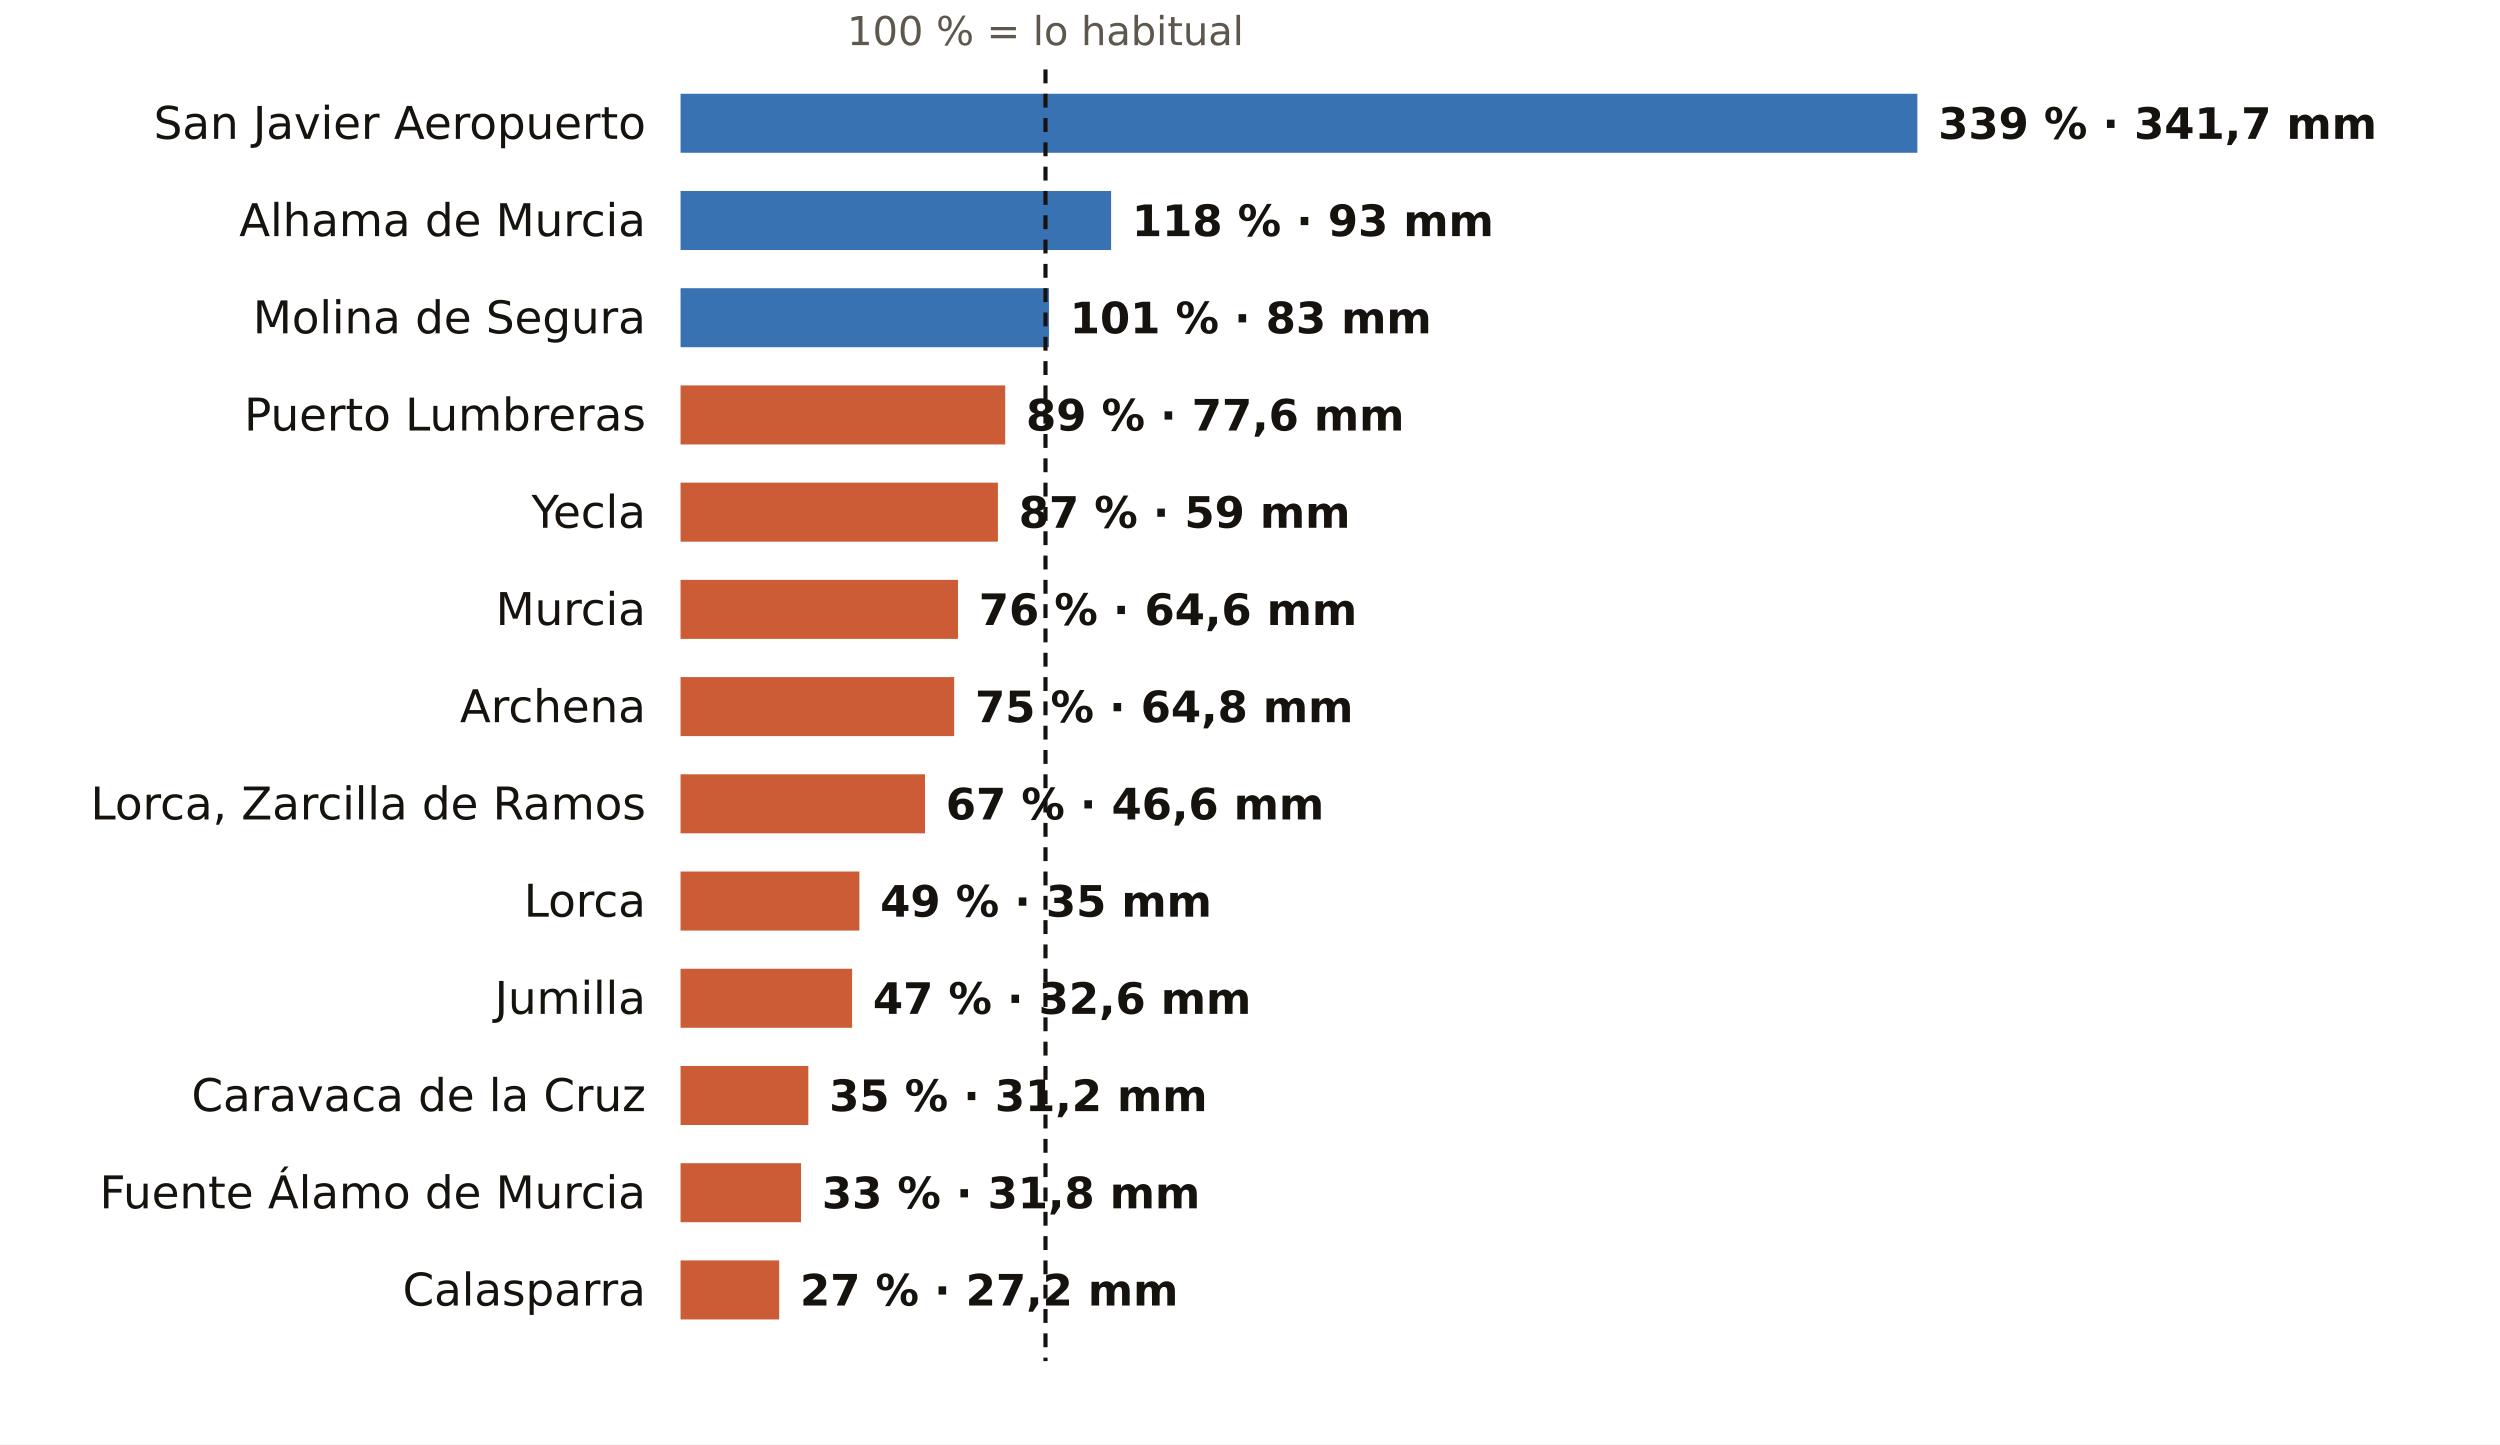
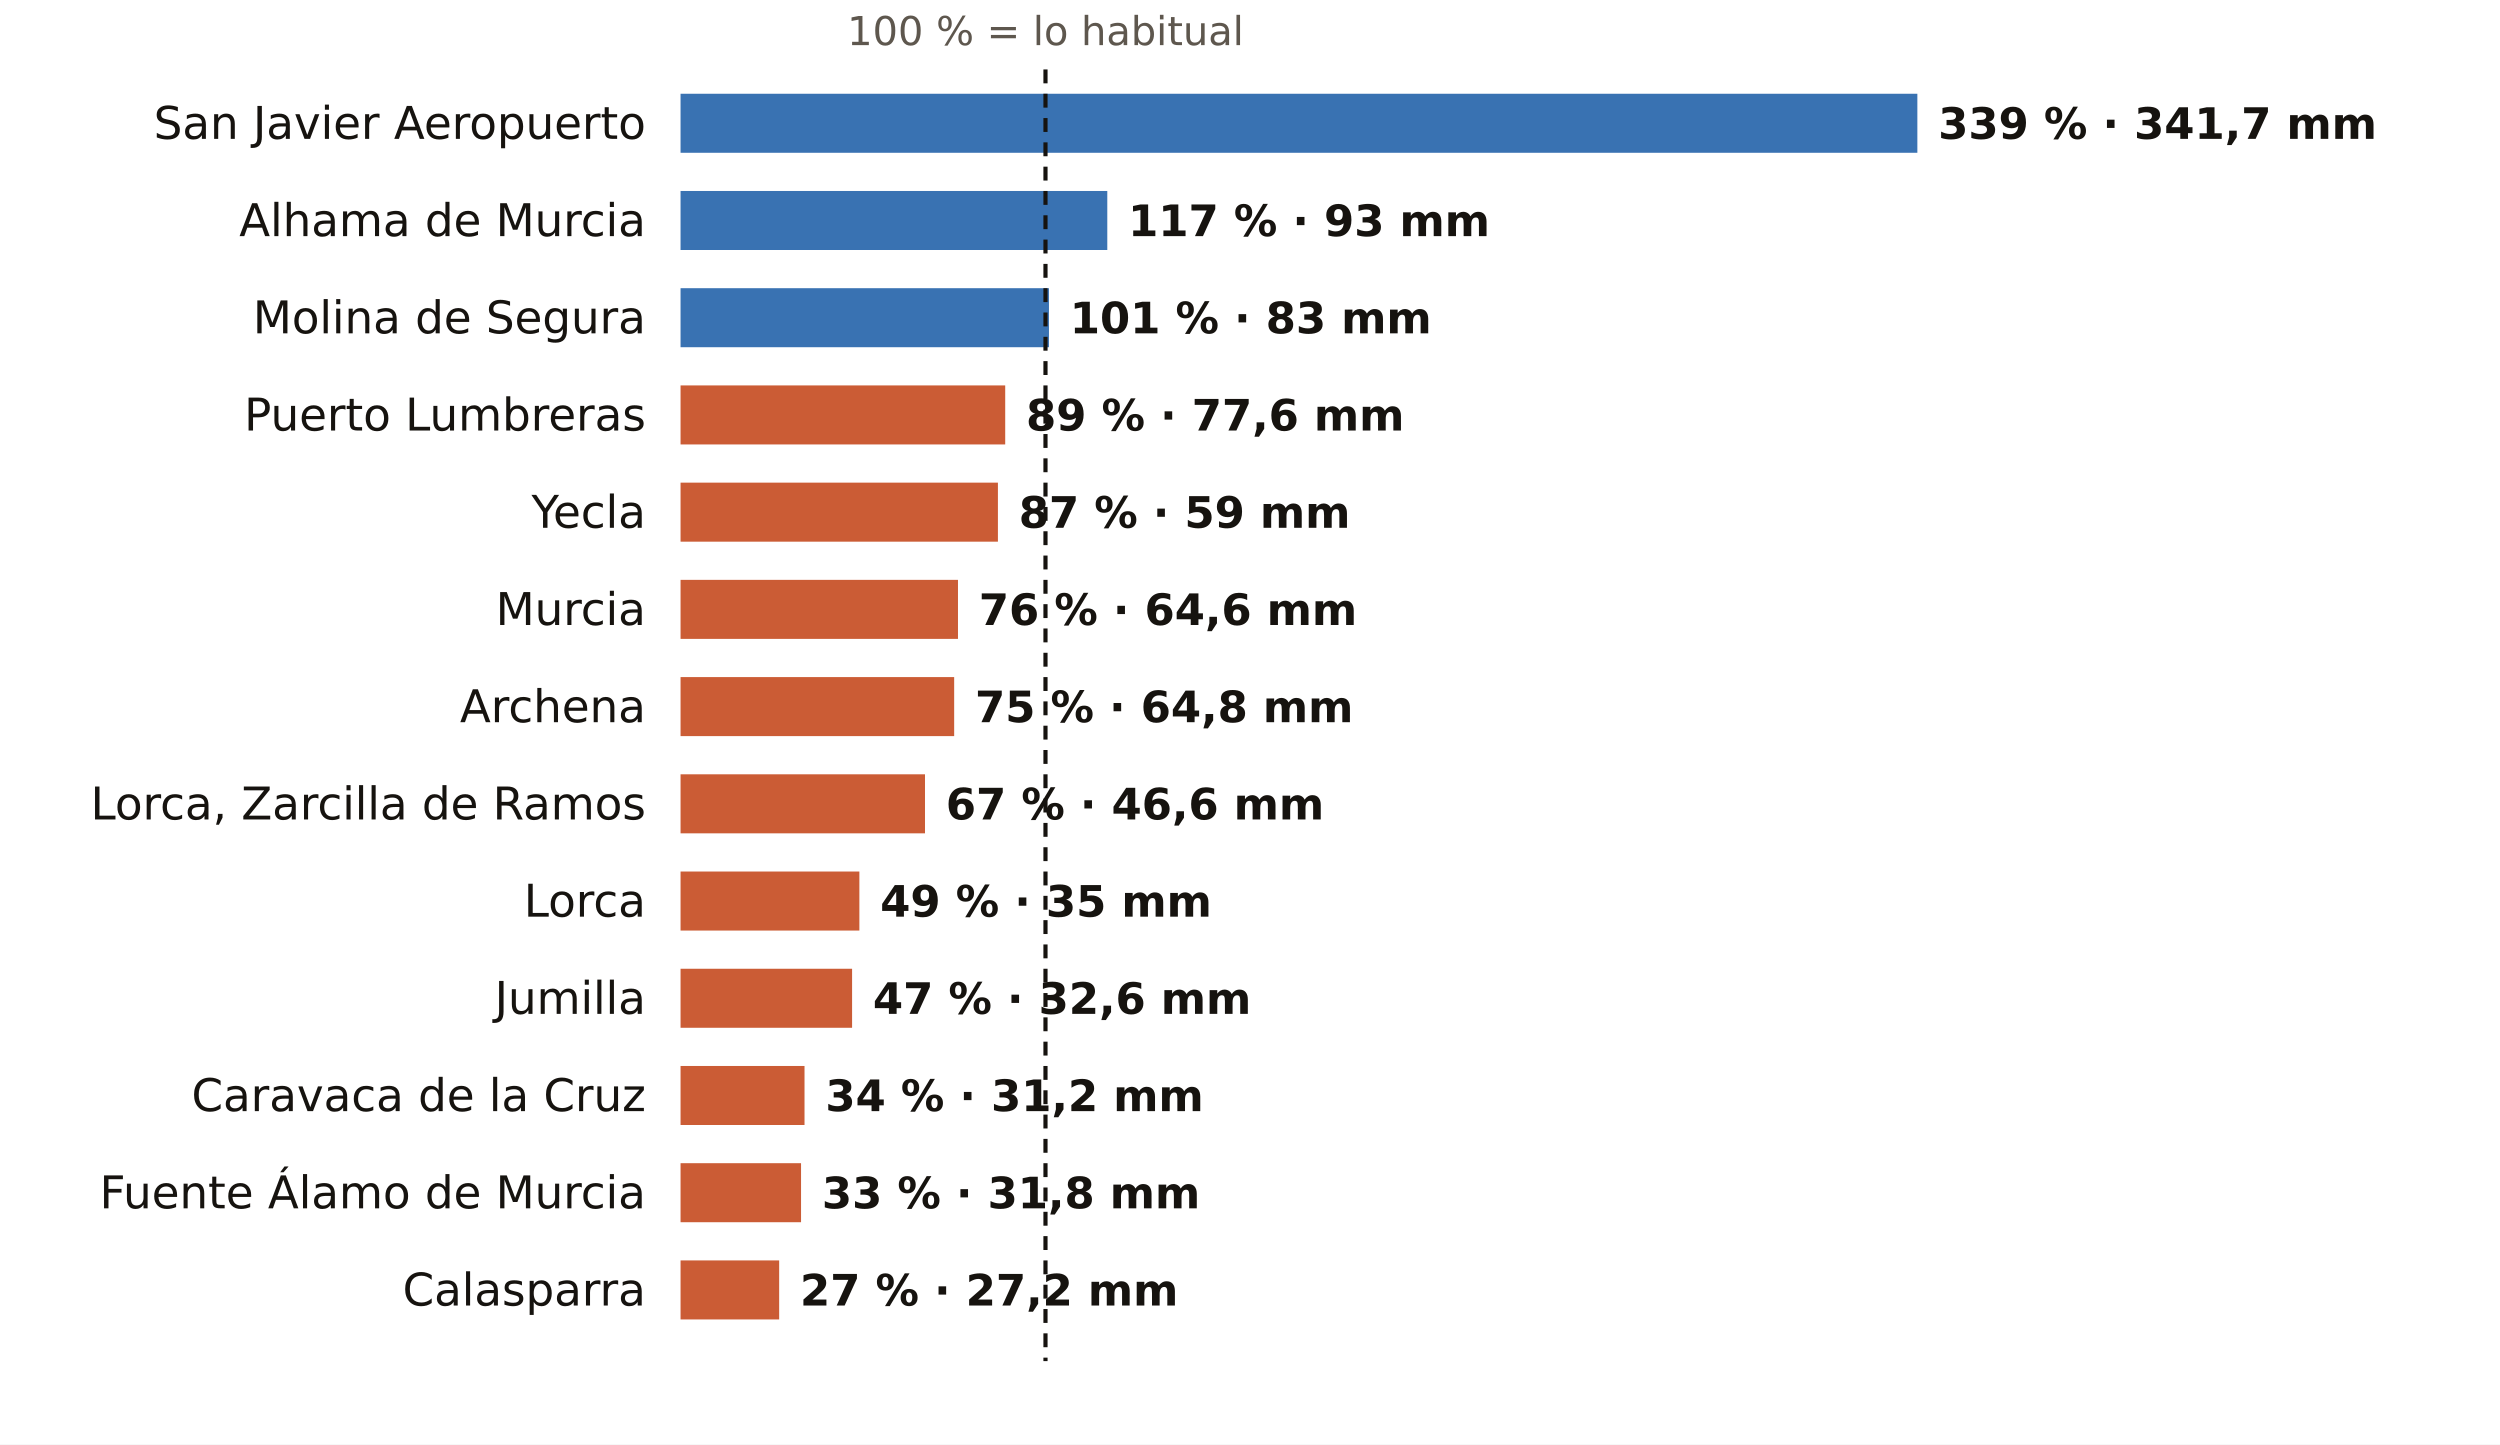
<svg xmlns="http://www.w3.org/2000/svg" viewBox="0 0 720 416" width="720" height="416" role="img" aria-label="El otoño en los pluviómetros de AEMET de Murcia: % de lo habitual">
  <rect width="720" height="416" fill="#FFFFFF" />
  <text x="301.1" y="13.0" font-size="11.5" fill="#5E574E" text-anchor="middle" font-weight="400" font-family="Public Sans, DejaVu Sans, Arial, sans-serif">100 % = lo habitual</text>
  <text x="186.0" y="40.0" font-size="13" fill="#16130F" text-anchor="end" font-weight="500" font-family="Public Sans, DejaVu Sans, Arial, sans-serif">San Javier Aeropuerto</text>
  <rect x="196" y="27" width="356.2" height="17" fill="#1F5FA8" opacity="0.88" />
  <text x="558.2" y="40.0" font-size="12.5" fill="#16130F" text-anchor="start" font-weight="600" font-family="Public Sans, DejaVu Sans, Arial, sans-serif">339 % · 341,7 mm</text>
  <text x="186.0" y="68.0" font-size="13" fill="#16130F" text-anchor="end" font-weight="500" font-family="Public Sans, DejaVu Sans, Arial, sans-serif">Alhama de Murcia</text>
-   <rect x="196" y="55" width="124.0" height="17" fill="#1F5FA8" opacity="0.88" />
-   <text x="326.0" y="68.0" font-size="12.5" fill="#16130F" text-anchor="start" font-weight="600" font-family="Public Sans, DejaVu Sans, Arial, sans-serif">118 % · 93 mm</text>
+   <rect x="196" y="55" width="122.9" height="17" fill="#1F5FA8" opacity="0.88" />
+   <text x="324.9" y="68.0" font-size="12.5" fill="#16130F" text-anchor="start" font-weight="600" font-family="Public Sans, DejaVu Sans, Arial, sans-serif">117 % · 93 mm</text>
  <text x="186.0" y="96.0" font-size="13" fill="#16130F" text-anchor="end" font-weight="500" font-family="Public Sans, DejaVu Sans, Arial, sans-serif">Molina de Segura</text>
  <rect x="196" y="83" width="106.1" height="17" fill="#1F5FA8" opacity="0.88" />
  <text x="308.1" y="96.0" font-size="12.5" fill="#16130F" text-anchor="start" font-weight="600" font-family="Public Sans, DejaVu Sans, Arial, sans-serif">101 % · 83 mm</text>
  <text x="186.0" y="124.0" font-size="13" fill="#16130F" text-anchor="end" font-weight="500" font-family="Public Sans, DejaVu Sans, Arial, sans-serif">Puerto Lumbreras</text>
  <rect x="196" y="111" width="93.5" height="17" fill="#C4461A" opacity="0.88" />
  <text x="295.5" y="124.0" font-size="12.5" fill="#16130F" text-anchor="start" font-weight="600" font-family="Public Sans, DejaVu Sans, Arial, sans-serif">89 % · 77,6 mm</text>
  <text x="186.0" y="152.0" font-size="13" fill="#16130F" text-anchor="end" font-weight="500" font-family="Public Sans, DejaVu Sans, Arial, sans-serif">Yecla</text>
  <rect x="196" y="139" width="91.4" height="17" fill="#C4461A" opacity="0.88" />
  <text x="293.4" y="152.0" font-size="12.5" fill="#16130F" text-anchor="start" font-weight="600" font-family="Public Sans, DejaVu Sans, Arial, sans-serif">87 % · 59 mm</text>
  <text x="186.0" y="180.0" font-size="13" fill="#16130F" text-anchor="end" font-weight="500" font-family="Public Sans, DejaVu Sans, Arial, sans-serif">Murcia</text>
  <rect x="196" y="167" width="79.9" height="17" fill="#C4461A" opacity="0.88" />
  <text x="281.9" y="180.0" font-size="12.5" fill="#16130F" text-anchor="start" font-weight="600" font-family="Public Sans, DejaVu Sans, Arial, sans-serif">76 % · 64,6 mm</text>
  <text x="186.0" y="208.0" font-size="13" fill="#16130F" text-anchor="end" font-weight="500" font-family="Public Sans, DejaVu Sans, Arial, sans-serif">Archena</text>
  <rect x="196" y="195" width="78.8" height="17" fill="#C4461A" opacity="0.88" />
  <text x="280.8" y="208.0" font-size="12.5" fill="#16130F" text-anchor="start" font-weight="600" font-family="Public Sans, DejaVu Sans, Arial, sans-serif">75 % · 64,8 mm</text>
  <text x="186.0" y="236.0" font-size="13" fill="#16130F" text-anchor="end" font-weight="500" font-family="Public Sans, DejaVu Sans, Arial, sans-serif">Lorca, Zarcilla de Ramos</text>
  <rect x="196" y="223" width="70.4" height="17" fill="#C4461A" opacity="0.88" />
  <text x="272.4" y="236.0" font-size="12.5" fill="#16130F" text-anchor="start" font-weight="600" font-family="Public Sans, DejaVu Sans, Arial, sans-serif">67 % · 46,6 mm</text>
  <text x="186.0" y="264.0" font-size="13" fill="#16130F" text-anchor="end" font-weight="500" font-family="Public Sans, DejaVu Sans, Arial, sans-serif">Lorca</text>
  <rect x="196" y="251" width="51.5" height="17" fill="#C4461A" opacity="0.88" />
  <text x="253.5" y="264.0" font-size="12.5" fill="#16130F" text-anchor="start" font-weight="600" font-family="Public Sans, DejaVu Sans, Arial, sans-serif">49 % · 35 mm</text>
  <text x="186.0" y="292.0" font-size="13" fill="#16130F" text-anchor="end" font-weight="500" font-family="Public Sans, DejaVu Sans, Arial, sans-serif">Jumilla</text>
  <rect x="196" y="279" width="49.4" height="17" fill="#C4461A" opacity="0.88" />
  <text x="251.4" y="292.0" font-size="12.5" fill="#16130F" text-anchor="start" font-weight="600" font-family="Public Sans, DejaVu Sans, Arial, sans-serif">47 % · 32,6 mm</text>
  <text x="186.0" y="320.0" font-size="13" fill="#16130F" text-anchor="end" font-weight="500" font-family="Public Sans, DejaVu Sans, Arial, sans-serif">Caravaca de la Cruz</text>
-   <rect x="196" y="307" width="36.8" height="17" fill="#C4461A" opacity="0.88" />
-   <text x="238.8" y="320.0" font-size="12.5" fill="#16130F" text-anchor="start" font-weight="600" font-family="Public Sans, DejaVu Sans, Arial, sans-serif">35 % · 31,2 mm</text>
+   <rect x="196" y="307" width="35.7" height="17" fill="#C4461A" opacity="0.88" />
+   <text x="237.7" y="320.0" font-size="12.5" fill="#16130F" text-anchor="start" font-weight="600" font-family="Public Sans, DejaVu Sans, Arial, sans-serif">34 % · 31,2 mm</text>
  <text x="186.0" y="348.0" font-size="13" fill="#16130F" text-anchor="end" font-weight="500" font-family="Public Sans, DejaVu Sans, Arial, sans-serif">Fuente Álamo de Murcia</text>
  <rect x="196" y="335" width="34.7" height="17" fill="#C4461A" opacity="0.88" />
  <text x="236.7" y="348.0" font-size="12.5" fill="#16130F" text-anchor="start" font-weight="600" font-family="Public Sans, DejaVu Sans, Arial, sans-serif">33 % · 31,8 mm</text>
  <text x="186.0" y="376.0" font-size="13" fill="#16130F" text-anchor="end" font-weight="500" font-family="Public Sans, DejaVu Sans, Arial, sans-serif">Calasparra</text>
  <rect x="196" y="363" width="28.4" height="17" fill="#C4461A" opacity="0.88" />
  <text x="230.4" y="376.0" font-size="12.5" fill="#16130F" text-anchor="start" font-weight="600" font-family="Public Sans, DejaVu Sans, Arial, sans-serif">27 % · 27,2 mm</text>
  <line x1="301.1" x2="301.1" y1="20" y2="392" stroke="#16130F" stroke-width="1.2" stroke-dasharray="4 3" />
</svg>
